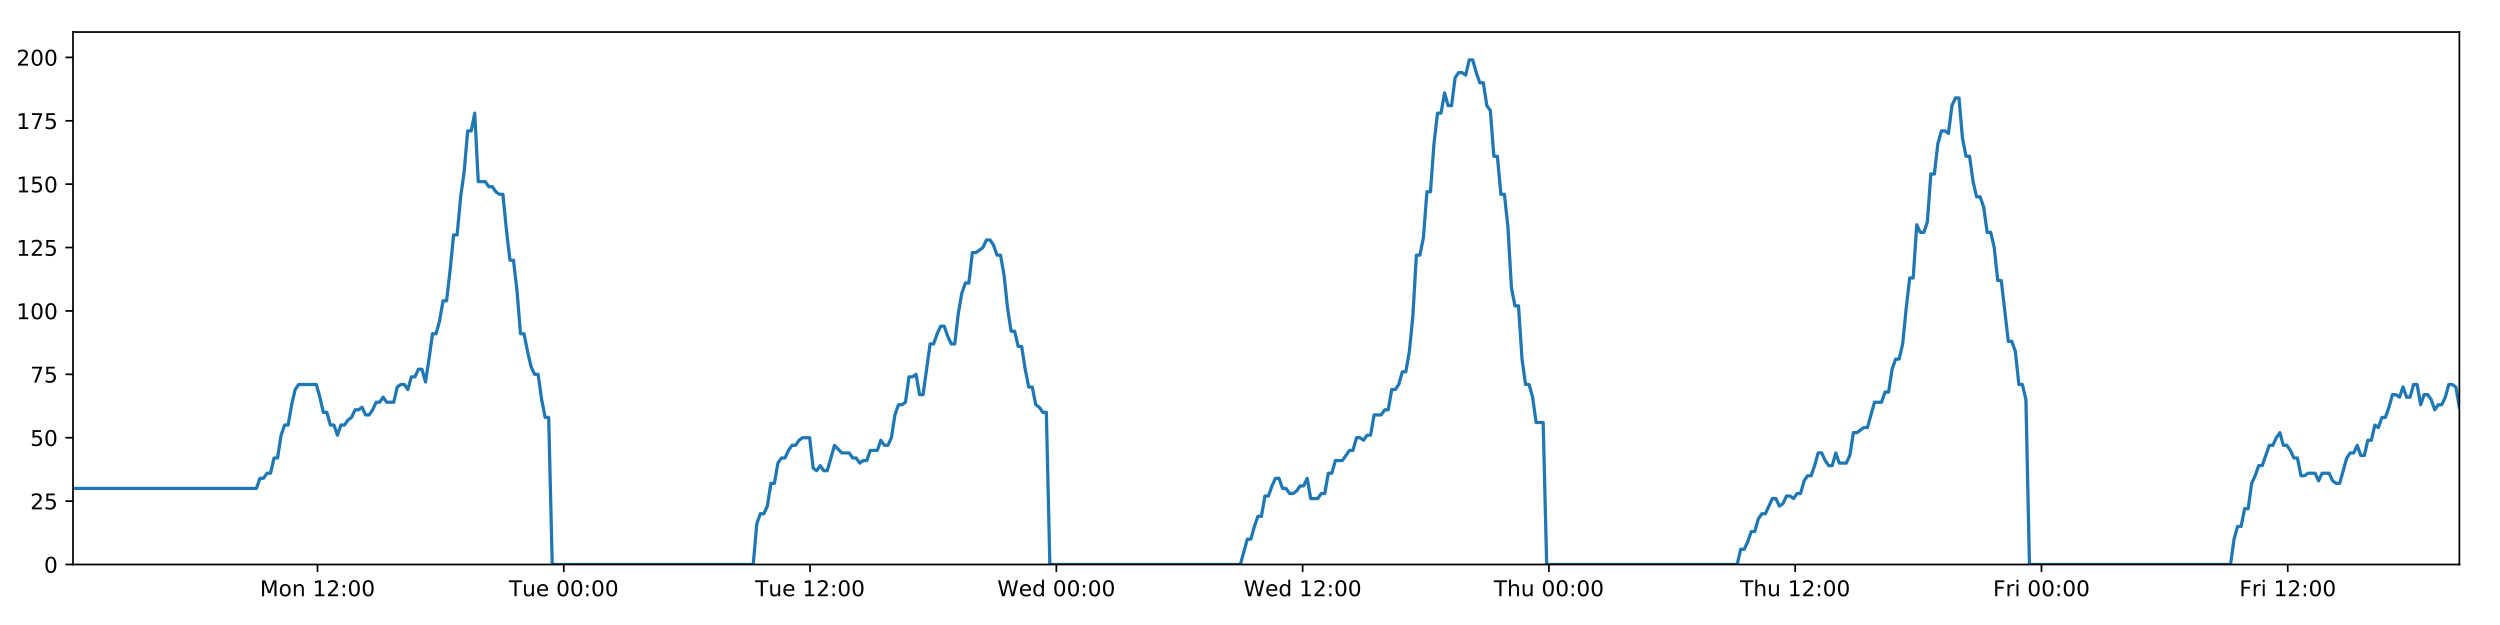
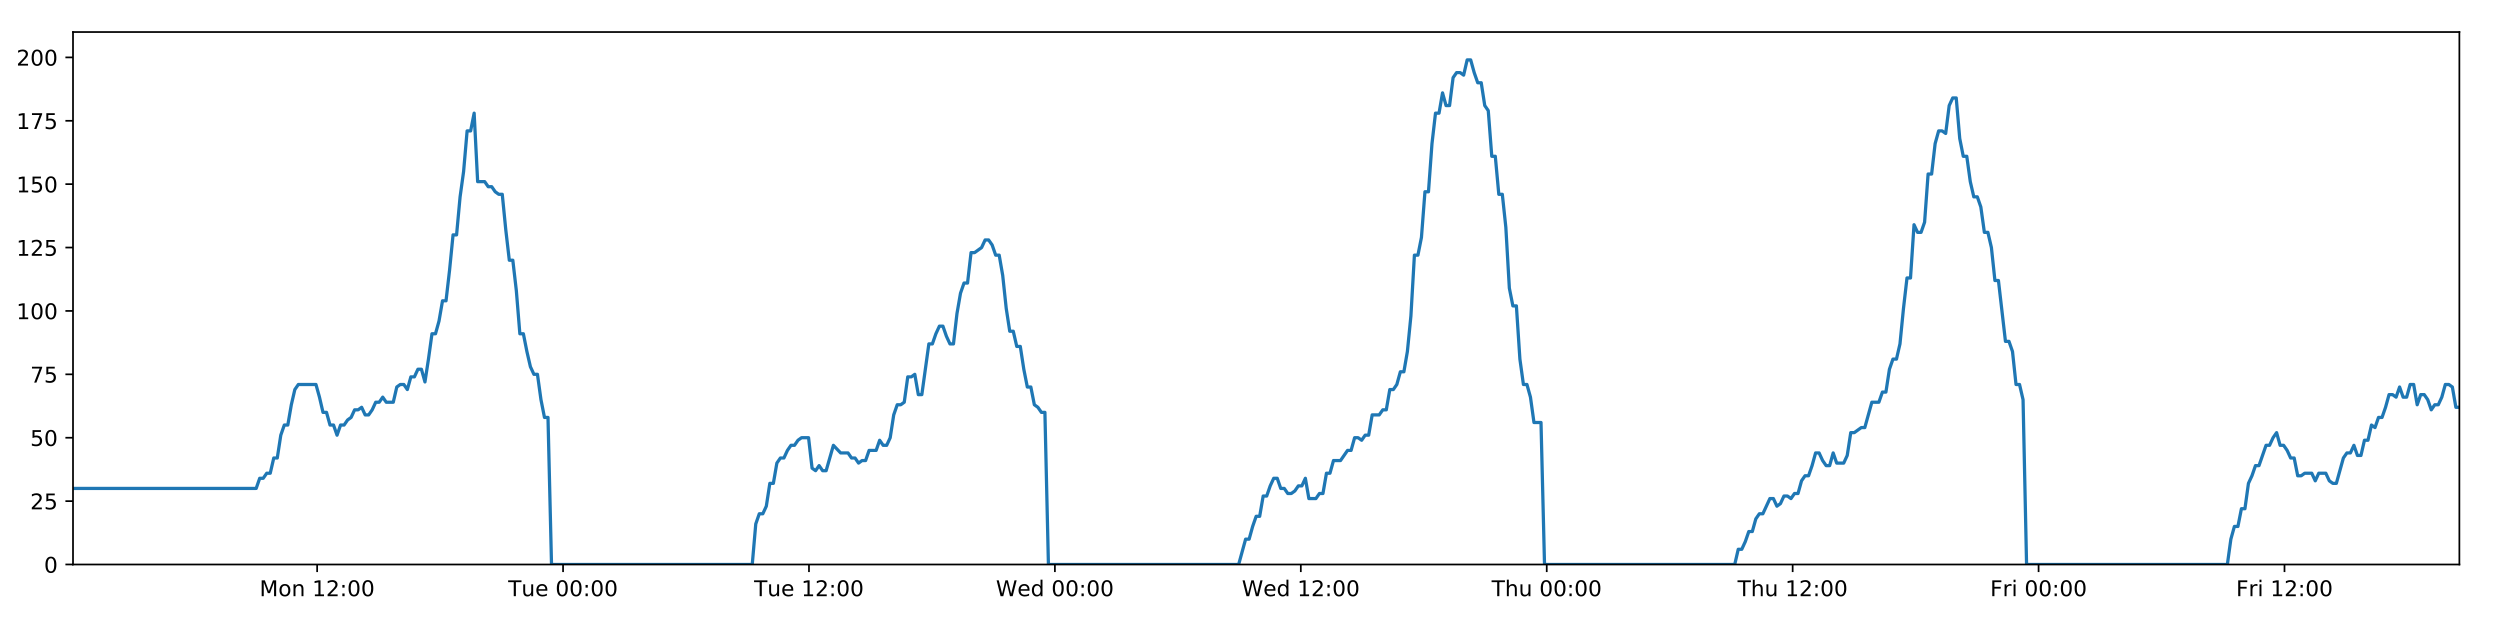
<svg xmlns="http://www.w3.org/2000/svg" xmlns:xlink="http://www.w3.org/1999/xlink" height="288pt" version="1.1" viewBox="0 0 1152 288" width="1152pt">
  <defs>
    <style type="text/css">
*{stroke-linecap:butt;stroke-linejoin:round;}
  </style>
  </defs>
  <g id="figure_1">
    <g id="patch_1">
      <path d="M 0 288  L 1152 288  L 1152 0  L 0 0  z " style="fill:#ffffff;" />
    </g>
    <g id="axes_1">
      <g id="patch_2">
        <path d="M 33.64 260.12  L 1133.28 260.12  L 1133.28 14.76  L 33.64 14.76  z " style="fill:#ffffff;" />
      </g>
      <g id="matplotlib.axis_1">
        <g id="xtick_1">
          <g id="line2d_1">
            <defs>
-               <path d="M 0 0  L 0 3.5  " id="m4361848fc9" style="stroke:#000000;stroke-width:0.8;" />
-             </defs>
-             <g>
-               <use style="stroke:#000000;stroke-width:0.8;" x="146.304" xlink:href="#m4361848fc9" y="260.12" />
+               <path d="M 0 0  L 0 3.5  " id="mfbd38b32a4" style="stroke:#000000;stroke-width:0.8;" />
+             </defs>
+             <g>
+               <use style="stroke:#000000;stroke-width:0.8;" x="146.138" xlink:href="#mfbd38b32a4" y="260.12" />
            </g>
          </g>
          <g id="text_1">
            <defs>
              <path d="M 9.812 72.906  L 24.516 72.906  L 43.109 23.297  L 61.812 72.906  L 76.516 72.906  L 76.516 0  L 66.891 0  L 66.891 64.016  L 48.094 14.016  L 38.188 14.016  L 19.391 64.016  L 19.391 0  L 9.812 0  z " id="DejaVuSans-77" />
              <path d="M 30.609 48.391  Q 23.391 48.391 19.188 42.75  Q 14.984 37.109 14.984 27.297  Q 14.984 17.484 19.156 11.844  Q 23.344 6.203 30.609 6.203  Q 37.797 6.203 41.984 11.859  Q 46.188 17.531 46.188 27.297  Q 46.188 37.016 41.984 42.703  Q 37.797 48.391 30.609 48.391  z M 30.609 56  Q 42.328 56 49.016 48.375  Q 55.719 40.766 55.719 27.297  Q 55.719 13.875 49.016 6.219  Q 42.328 -1.422 30.609 -1.422  Q 18.844 -1.422 12.172 6.219  Q 5.516 13.875 5.516 27.297  Q 5.516 40.766 12.172 48.375  Q 18.844 56 30.609 56  z " id="DejaVuSans-111" />
              <path d="M 54.891 33.016  L 54.891 0  L 45.906 0  L 45.906 32.719  Q 45.906 40.484 42.875 44.328  Q 39.844 48.188 33.797 48.188  Q 26.516 48.188 22.312 43.547  Q 18.109 38.922 18.109 30.906  L 18.109 0  L 9.078 0  L 9.078 54.688  L 18.109 54.688  L 18.109 46.188  Q 21.344 51.125 25.703 53.562  Q 30.078 56 35.797 56  Q 45.219 56 50.047 50.172  Q 54.891 44.344 54.891 33.016  z " id="DejaVuSans-110" />
              <path id="DejaVuSans-32" />
              <path d="M 12.406 8.297  L 28.516 8.297  L 28.516 63.922  L 10.984 60.406  L 10.984 69.391  L 28.422 72.906  L 38.281 72.906  L 38.281 8.297  L 54.391 8.297  L 54.391 0  L 12.406 0  z " id="DejaVuSans-49" />
              <path d="M 19.188 8.297  L 53.609 8.297  L 53.609 0  L 7.328 0  L 7.328 8.297  Q 12.938 14.109 22.625 23.891  Q 32.328 33.688 34.812 36.531  Q 39.547 41.844 41.422 45.531  Q 43.312 49.219 43.312 52.781  Q 43.312 58.594 39.234 62.25  Q 35.156 65.922 28.609 65.922  Q 23.969 65.922 18.812 64.312  Q 13.672 62.703 7.812 59.422  L 7.812 69.391  Q 13.766 71.781 18.938 73  Q 24.125 74.219 28.422 74.219  Q 39.75 74.219 46.484 68.547  Q 53.219 62.891 53.219 53.422  Q 53.219 48.922 51.531 44.891  Q 49.859 40.875 45.406 35.406  Q 44.188 33.984 37.641 27.219  Q 31.109 20.453 19.188 8.297  z " id="DejaVuSans-50" />
              <path d="M 11.719 12.406  L 22.016 12.406  L 22.016 0  L 11.719 0  z M 11.719 51.703  L 22.016 51.703  L 22.016 39.312  L 11.719 39.312  z " id="DejaVuSans-58" />
              <path d="M 31.781 66.406  Q 24.172 66.406 20.328 58.906  Q 16.5 51.422 16.5 36.375  Q 16.5 21.391 20.328 13.891  Q 24.172 6.391 31.781 6.391  Q 39.453 6.391 43.281 13.891  Q 47.125 21.391 47.125 36.375  Q 47.125 51.422 43.281 58.906  Q 39.453 66.406 31.781 66.406  z M 31.781 74.219  Q 44.047 74.219 50.516 64.516  Q 56.984 54.828 56.984 36.375  Q 56.984 17.969 50.516 8.266  Q 44.047 -1.422 31.781 -1.422  Q 19.531 -1.422 13.062 8.266  Q 6.594 17.969 6.594 36.375  Q 6.594 54.828 13.062 64.516  Q 19.531 74.219 31.781 74.219  z " id="DejaVuSans-48" />
            </defs>
-             <g transform="translate(119.763 274.7184)scale(0.1 -0.1)">
+             <g transform="translate(119.5973 274.7184)scale(0.1 -0.1)">
              <use xlink:href="#DejaVuSans-77" />
              <use x="86.279" xlink:href="#DejaVuSans-111" />
              <use x="147.461" xlink:href="#DejaVuSans-110" />
              <use x="210.84" xlink:href="#DejaVuSans-32" />
              <use x="242.627" xlink:href="#DejaVuSans-49" />
              <use x="306.25" xlink:href="#DejaVuSans-50" />
              <use x="369.873" xlink:href="#DejaVuSans-58" />
              <use x="403.564" xlink:href="#DejaVuSans-48" />
              <use x="467.188" xlink:href="#DejaVuSans-48" />
            </g>
          </g>
        </g>
        <g id="xtick_2">
          <g id="line2d_2">
            <g>
-               <use style="stroke:#000000;stroke-width:0.8;" x="259.79" xlink:href="#m4361848fc9" y="260.12" />
+               <use style="stroke:#000000;stroke-width:0.8;" x="259.458" xlink:href="#mfbd38b32a4" y="260.12" />
            </g>
          </g>
          <g id="text_2">
            <defs>
              <path d="M -0.297 72.906  L 61.375 72.906  L 61.375 64.594  L 35.5 64.594  L 35.5 0  L 25.594 0  L 25.594 64.594  L -0.297 64.594  z " id="DejaVuSans-84" />
              <path d="M 8.5 21.578  L 8.5 54.688  L 17.484 54.688  L 17.484 21.922  Q 17.484 14.156 20.5 10.266  Q 23.531 6.391 29.594 6.391  Q 36.859 6.391 41.078 11.031  Q 45.312 15.672 45.312 23.688  L 45.312 54.688  L 54.297 54.688  L 54.297 0  L 45.312 0  L 45.312 8.406  Q 42.047 3.422 37.719 1  Q 33.406 -1.422 27.688 -1.422  Q 18.266 -1.422 13.375 4.438  Q 8.5 10.297 8.5 21.578  z M 31.109 56  z " id="DejaVuSans-117" />
              <path d="M 56.203 29.594  L 56.203 25.203  L 14.891 25.203  Q 15.484 15.922 20.484 11.062  Q 25.484 6.203 34.422 6.203  Q 39.594 6.203 44.453 7.469  Q 49.312 8.734 54.109 11.281  L 54.109 2.781  Q 49.266 0.734 44.188 -0.344  Q 39.109 -1.422 33.891 -1.422  Q 20.797 -1.422 13.156 6.188  Q 5.516 13.812 5.516 26.812  Q 5.516 40.234 12.766 48.109  Q 20.016 56 32.328 56  Q 43.359 56 49.781 48.891  Q 56.203 41.797 56.203 29.594  z M 47.219 32.234  Q 47.125 39.594 43.094 43.984  Q 39.062 48.391 32.422 48.391  Q 24.906 48.391 20.391 44.141  Q 15.875 39.891 15.188 32.172  z " id="DejaVuSans-101" />
            </defs>
-             <g transform="translate(234.5044 274.7184)scale(0.1 -0.1)">
+             <g transform="translate(234.1717 274.7184)scale(0.1 -0.1)">
              <use xlink:href="#DejaVuSans-84" />
              <use x="60.85" xlink:href="#DejaVuSans-117" />
              <use x="124.229" xlink:href="#DejaVuSans-101" />
              <use x="185.752" xlink:href="#DejaVuSans-32" />
              <use x="217.539" xlink:href="#DejaVuSans-48" />
              <use x="281.162" xlink:href="#DejaVuSans-48" />
              <use x="344.785" xlink:href="#DejaVuSans-58" />
              <use x="378.477" xlink:href="#DejaVuSans-48" />
              <use x="442.1" xlink:href="#DejaVuSans-48" />
            </g>
          </g>
        </g>
        <g id="xtick_3">
          <g id="line2d_3">
            <g>
-               <use style="stroke:#000000;stroke-width:0.8;" x="373.277" xlink:href="#m4361848fc9" y="260.12" />
+               <use style="stroke:#000000;stroke-width:0.8;" x="372.777" xlink:href="#mfbd38b32a4" y="260.12" />
            </g>
          </g>
          <g id="text_3">
-             <g transform="translate(347.9912 274.7184)scale(0.1 -0.1)">
+             <g transform="translate(347.4914 274.7184)scale(0.1 -0.1)">
              <use xlink:href="#DejaVuSans-84" />
              <use x="60.85" xlink:href="#DejaVuSans-117" />
              <use x="124.229" xlink:href="#DejaVuSans-101" />
              <use x="185.752" xlink:href="#DejaVuSans-32" />
              <use x="217.539" xlink:href="#DejaVuSans-49" />
              <use x="281.162" xlink:href="#DejaVuSans-50" />
              <use x="344.785" xlink:href="#DejaVuSans-58" />
              <use x="378.477" xlink:href="#DejaVuSans-48" />
              <use x="442.1" xlink:href="#DejaVuSans-48" />
            </g>
          </g>
        </g>
        <g id="xtick_4">
          <g id="line2d_4">
            <g>
-               <use style="stroke:#000000;stroke-width:0.8;" x="486.764" xlink:href="#m4361848fc9" y="260.12" />
+               <use style="stroke:#000000;stroke-width:0.8;" x="486.097" xlink:href="#mfbd38b32a4" y="260.12" />
            </g>
          </g>
          <g id="text_4">
            <defs>
              <path d="M 3.328 72.906  L 13.281 72.906  L 28.609 11.281  L 43.891 72.906  L 54.984 72.906  L 70.312 11.281  L 85.594 72.906  L 95.609 72.906  L 77.297 0  L 64.891 0  L 49.516 63.281  L 33.984 0  L 21.578 0  z " id="DejaVuSans-87" />
              <path d="M 45.406 46.391  L 45.406 75.984  L 54.391 75.984  L 54.391 0  L 45.406 0  L 45.406 8.203  Q 42.578 3.328 38.25 0.953  Q 33.938 -1.422 27.875 -1.422  Q 17.969 -1.422 11.734 6.484  Q 5.516 14.406 5.516 27.297  Q 5.516 40.188 11.734 48.094  Q 17.969 56 27.875 56  Q 33.938 56 38.25 53.625  Q 42.578 51.266 45.406 46.391  z M 14.797 27.297  Q 14.797 17.391 18.875 11.75  Q 22.953 6.109 30.078 6.109  Q 37.203 6.109 41.297 11.75  Q 45.406 17.391 45.406 27.297  Q 45.406 37.203 41.297 42.844  Q 37.203 48.484 30.078 48.484  Q 22.953 48.484 18.875 42.844  Q 14.797 37.203 14.797 27.297  z " id="DejaVuSans-100" />
            </defs>
-             <g transform="translate(459.5748 274.7184)scale(0.1 -0.1)">
+             <g transform="translate(458.9081 274.7184)scale(0.1 -0.1)">
              <use xlink:href="#DejaVuSans-87" />
              <use x="98.799" xlink:href="#DejaVuSans-101" />
              <use x="160.322" xlink:href="#DejaVuSans-100" />
              <use x="223.799" xlink:href="#DejaVuSans-32" />
              <use x="255.586" xlink:href="#DejaVuSans-48" />
              <use x="319.209" xlink:href="#DejaVuSans-48" />
              <use x="382.832" xlink:href="#DejaVuSans-58" />
              <use x="416.523" xlink:href="#DejaVuSans-48" />
              <use x="480.146" xlink:href="#DejaVuSans-48" />
            </g>
          </g>
        </g>
        <g id="xtick_5">
          <g id="line2d_5">
            <g>
-               <use style="stroke:#000000;stroke-width:0.8;" x="600.251" xlink:href="#m4361848fc9" y="260.12" />
+               <use style="stroke:#000000;stroke-width:0.8;" x="599.417" xlink:href="#mfbd38b32a4" y="260.12" />
            </g>
          </g>
          <g id="text_5">
-             <g transform="translate(573.0615 274.7184)scale(0.1 -0.1)">
+             <g transform="translate(572.2278 274.7184)scale(0.1 -0.1)">
              <use xlink:href="#DejaVuSans-87" />
              <use x="98.799" xlink:href="#DejaVuSans-101" />
              <use x="160.322" xlink:href="#DejaVuSans-100" />
              <use x="223.799" xlink:href="#DejaVuSans-32" />
              <use x="255.586" xlink:href="#DejaVuSans-49" />
              <use x="319.209" xlink:href="#DejaVuSans-50" />
              <use x="382.832" xlink:href="#DejaVuSans-58" />
              <use x="416.523" xlink:href="#DejaVuSans-48" />
              <use x="480.146" xlink:href="#DejaVuSans-48" />
            </g>
          </g>
        </g>
        <g id="xtick_6">
          <g id="line2d_6">
            <g>
-               <use style="stroke:#000000;stroke-width:0.8;" x="713.737" xlink:href="#m4361848fc9" y="260.12" />
+               <use style="stroke:#000000;stroke-width:0.8;" x="712.737" xlink:href="#mfbd38b32a4" y="260.12" />
            </g>
          </g>
          <g id="text_6">
            <defs>
              <path d="M 54.891 33.016  L 54.891 0  L 45.906 0  L 45.906 32.719  Q 45.906 40.484 42.875 44.328  Q 39.844 48.188 33.797 48.188  Q 26.516 48.188 22.312 43.547  Q 18.109 38.922 18.109 30.906  L 18.109 0  L 9.078 0  L 9.078 75.984  L 18.109 75.984  L 18.109 46.188  Q 21.344 51.125 25.703 53.562  Q 30.078 56 35.797 56  Q 45.219 56 50.047 50.172  Q 54.891 44.344 54.891 33.016  z " id="DejaVuSans-104" />
            </defs>
-             <g transform="translate(688.3475 274.7184)scale(0.1 -0.1)">
+             <g transform="translate(687.3468 274.7184)scale(0.1 -0.1)">
              <use xlink:href="#DejaVuSans-84" />
              <use x="61.084" xlink:href="#DejaVuSans-104" />
              <use x="124.463" xlink:href="#DejaVuSans-117" />
              <use x="187.842" xlink:href="#DejaVuSans-32" />
              <use x="219.629" xlink:href="#DejaVuSans-48" />
              <use x="283.252" xlink:href="#DejaVuSans-48" />
              <use x="346.875" xlink:href="#DejaVuSans-58" />
              <use x="380.566" xlink:href="#DejaVuSans-48" />
              <use x="444.189" xlink:href="#DejaVuSans-48" />
            </g>
          </g>
        </g>
        <g id="xtick_7">
          <g id="line2d_7">
            <g>
-               <use style="stroke:#000000;stroke-width:0.8;" x="827.224" xlink:href="#m4361848fc9" y="260.12" />
+               <use style="stroke:#000000;stroke-width:0.8;" x="826.056" xlink:href="#mfbd38b32a4" y="260.12" />
            </g>
          </g>
          <g id="text_7">
-             <g transform="translate(801.8342 274.7184)scale(0.1 -0.1)">
+             <g transform="translate(800.6665 274.7184)scale(0.1 -0.1)">
              <use xlink:href="#DejaVuSans-84" />
              <use x="61.084" xlink:href="#DejaVuSans-104" />
              <use x="124.463" xlink:href="#DejaVuSans-117" />
              <use x="187.842" xlink:href="#DejaVuSans-32" />
              <use x="219.629" xlink:href="#DejaVuSans-49" />
              <use x="283.252" xlink:href="#DejaVuSans-50" />
              <use x="346.875" xlink:href="#DejaVuSans-58" />
              <use x="380.566" xlink:href="#DejaVuSans-48" />
              <use x="444.189" xlink:href="#DejaVuSans-48" />
            </g>
          </g>
        </g>
        <g id="xtick_8">
          <g id="line2d_8">
            <g>
-               <use style="stroke:#000000;stroke-width:0.8;" x="940.711" xlink:href="#m4361848fc9" y="260.12" />
+               <use style="stroke:#000000;stroke-width:0.8;" x="939.376" xlink:href="#mfbd38b32a4" y="260.12" />
            </g>
          </g>
          <g id="text_8">
            <defs>
              <path d="M 9.812 72.906  L 51.703 72.906  L 51.703 64.594  L 19.672 64.594  L 19.672 43.109  L 48.578 43.109  L 48.578 34.812  L 19.672 34.812  L 19.672 0  L 9.812 0  z " id="DejaVuSans-70" />
              <path d="M 41.109 46.297  Q 39.594 47.172 37.812 47.578  Q 36.031 48 33.891 48  Q 26.266 48 22.188 43.047  Q 18.109 38.094 18.109 28.812  L 18.109 0  L 9.078 0  L 9.078 54.688  L 18.109 54.688  L 18.109 46.188  Q 20.953 51.172 25.484 53.578  Q 30.031 56 36.531 56  Q 37.453 56 38.578 55.875  Q 39.703 55.766 41.062 55.516  z " id="DejaVuSans-114" />
              <path d="M 9.422 54.688  L 18.406 54.688  L 18.406 0  L 9.422 0  z M 9.422 75.984  L 18.406 75.984  L 18.406 64.594  L 9.422 64.594  z " id="DejaVuSans-105" />
            </defs>
-             <g transform="translate(918.3975 274.7184)scale(0.1 -0.1)">
+             <g transform="translate(917.0628 274.7184)scale(0.1 -0.1)">
              <use xlink:href="#DejaVuSans-70" />
              <use x="57.41" xlink:href="#DejaVuSans-114" />
              <use x="98.523" xlink:href="#DejaVuSans-105" />
              <use x="126.307" xlink:href="#DejaVuSans-32" />
              <use x="158.094" xlink:href="#DejaVuSans-48" />
              <use x="221.717" xlink:href="#DejaVuSans-48" />
              <use x="285.34" xlink:href="#DejaVuSans-58" />
              <use x="319.031" xlink:href="#DejaVuSans-48" />
              <use x="382.654" xlink:href="#DejaVuSans-48" />
            </g>
          </g>
        </g>
        <g id="xtick_9">
          <g id="line2d_9">
            <g>
-               <use style="stroke:#000000;stroke-width:0.8;" x="1054.197" xlink:href="#m4361848fc9" y="260.12" />
+               <use style="stroke:#000000;stroke-width:0.8;" x="1052.696" xlink:href="#mfbd38b32a4" y="260.12" />
            </g>
          </g>
          <g id="text_9">
-             <g transform="translate(1031.884 274.7184)scale(0.1 -0.1)">
+             <g transform="translate(1030.383 274.7184)scale(0.1 -0.1)">
              <use xlink:href="#DejaVuSans-70" />
              <use x="57.41" xlink:href="#DejaVuSans-114" />
              <use x="98.523" xlink:href="#DejaVuSans-105" />
              <use x="126.307" xlink:href="#DejaVuSans-32" />
              <use x="158.094" xlink:href="#DejaVuSans-49" />
              <use x="221.717" xlink:href="#DejaVuSans-50" />
              <use x="285.34" xlink:href="#DejaVuSans-58" />
              <use x="319.031" xlink:href="#DejaVuSans-48" />
              <use x="382.654" xlink:href="#DejaVuSans-48" />
            </g>
          </g>
        </g>
      </g>
      <g id="matplotlib.axis_2">
        <g id="ytick_1">
          <g id="line2d_10">
            <defs>
-               <path d="M 0 0  L -3.5 0  " id="mcb603bf20d" style="stroke:#000000;stroke-width:0.8;" />
-             </defs>
-             <g>
-               <use style="stroke:#000000;stroke-width:0.8;" x="33.64" xlink:href="#mcb603bf20d" y="260.12" />
+               <path d="M 0 0  L -3.5 0  " id="mae112b5526" style="stroke:#000000;stroke-width:0.8;" />
+             </defs>
+             <g>
+               <use style="stroke:#000000;stroke-width:0.8;" x="33.64" xlink:href="#mae112b5526" y="260.12" />
            </g>
          </g>
          <g id="text_10">
            <g transform="translate(20.2775 263.9192)scale(0.1 -0.1)">
              <use xlink:href="#DejaVuSans-48" />
            </g>
          </g>
        </g>
        <g id="ytick_2">
          <g id="line2d_11">
            <g>
-               <use style="stroke:#000000;stroke-width:0.8;" x="33.64" xlink:href="#mcb603bf20d" y="230.91" />
+               <use style="stroke:#000000;stroke-width:0.8;" x="33.64" xlink:href="#mae112b5526" y="230.91" />
            </g>
          </g>
          <g id="text_11">
            <defs>
              <path d="M 10.797 72.906  L 49.516 72.906  L 49.516 64.594  L 19.828 64.594  L 19.828 46.734  Q 21.969 47.469 24.109 47.828  Q 26.266 48.188 28.422 48.188  Q 40.625 48.188 47.75 41.5  Q 54.891 34.812 54.891 23.391  Q 54.891 11.625 47.562 5.094  Q 40.234 -1.422 26.906 -1.422  Q 22.312 -1.422 17.547 -0.641  Q 12.797 0.141 7.719 1.703  L 7.719 11.625  Q 12.109 9.234 16.797 8.062  Q 21.484 6.891 26.703 6.891  Q 35.156 6.891 40.078 11.328  Q 45.016 15.766 45.016 23.391  Q 45.016 31 40.078 35.438  Q 35.156 39.891 26.703 39.891  Q 22.75 39.891 18.812 39.016  Q 14.891 38.141 10.797 36.281  z " id="DejaVuSans-53" />
            </defs>
            <g transform="translate(13.915 234.7097)scale(0.1 -0.1)">
              <use xlink:href="#DejaVuSans-50" />
              <use x="63.623" xlink:href="#DejaVuSans-53" />
            </g>
          </g>
        </g>
        <g id="ytick_3">
          <g id="line2d_12">
            <g>
-               <use style="stroke:#000000;stroke-width:0.8;" x="33.64" xlink:href="#mcb603bf20d" y="201.701" />
+               <use style="stroke:#000000;stroke-width:0.8;" x="33.64" xlink:href="#mae112b5526" y="201.701" />
            </g>
          </g>
          <g id="text_12">
            <g transform="translate(13.915 205.5002)scale(0.1 -0.1)">
              <use xlink:href="#DejaVuSans-53" />
              <use x="63.623" xlink:href="#DejaVuSans-48" />
            </g>
          </g>
        </g>
        <g id="ytick_4">
          <g id="line2d_13">
            <g>
-               <use style="stroke:#000000;stroke-width:0.8;" x="33.64" xlink:href="#mcb603bf20d" y="172.491" />
+               <use style="stroke:#000000;stroke-width:0.8;" x="33.64" xlink:href="#mae112b5526" y="172.491" />
            </g>
          </g>
          <g id="text_13">
            <defs>
              <path d="M 8.203 72.906  L 55.078 72.906  L 55.078 68.703  L 28.609 0  L 18.312 0  L 43.219 64.594  L 8.203 64.594  z " id="DejaVuSans-55" />
            </defs>
            <g transform="translate(13.915 176.2906)scale(0.1 -0.1)">
              <use xlink:href="#DejaVuSans-55" />
              <use x="63.623" xlink:href="#DejaVuSans-53" />
            </g>
          </g>
        </g>
        <g id="ytick_5">
          <g id="line2d_14">
            <g>
-               <use style="stroke:#000000;stroke-width:0.8;" x="33.64" xlink:href="#mcb603bf20d" y="143.282" />
+               <use style="stroke:#000000;stroke-width:0.8;" x="33.64" xlink:href="#mae112b5526" y="143.282" />
            </g>
          </g>
          <g id="text_14">
            <g transform="translate(7.5525 147.0811)scale(0.1 -0.1)">
              <use xlink:href="#DejaVuSans-49" />
              <use x="63.623" xlink:href="#DejaVuSans-48" />
              <use x="127.246" xlink:href="#DejaVuSans-48" />
            </g>
          </g>
        </g>
        <g id="ytick_6">
          <g id="line2d_15">
            <g>
-               <use style="stroke:#000000;stroke-width:0.8;" x="33.64" xlink:href="#mcb603bf20d" y="114.072" />
+               <use style="stroke:#000000;stroke-width:0.8;" x="33.64" xlink:href="#mae112b5526" y="114.072" />
            </g>
          </g>
          <g id="text_15">
            <g transform="translate(7.5525 117.8716)scale(0.1 -0.1)">
              <use xlink:href="#DejaVuSans-49" />
              <use x="63.623" xlink:href="#DejaVuSans-50" />
              <use x="127.246" xlink:href="#DejaVuSans-53" />
            </g>
          </g>
        </g>
        <g id="ytick_7">
          <g id="line2d_16">
            <g>
-               <use style="stroke:#000000;stroke-width:0.8;" x="33.64" xlink:href="#mcb603bf20d" y="84.863" />
+               <use style="stroke:#000000;stroke-width:0.8;" x="33.64" xlink:href="#mae112b5526" y="84.863" />
            </g>
          </g>
          <g id="text_16">
            <g transform="translate(7.5525 88.66208)scale(0.1 -0.1)">
              <use xlink:href="#DejaVuSans-49" />
              <use x="63.623" xlink:href="#DejaVuSans-53" />
              <use x="127.246" xlink:href="#DejaVuSans-48" />
            </g>
          </g>
        </g>
        <g id="ytick_8">
          <g id="line2d_17">
            <g>
-               <use style="stroke:#000000;stroke-width:0.8;" x="33.64" xlink:href="#mcb603bf20d" y="55.653" />
+               <use style="stroke:#000000;stroke-width:0.8;" x="33.64" xlink:href="#mae112b5526" y="55.653" />
            </g>
          </g>
          <g id="text_17">
            <g transform="translate(7.5525 59.45255)scale(0.1 -0.1)">
              <use xlink:href="#DejaVuSans-49" />
              <use x="63.623" xlink:href="#DejaVuSans-55" />
              <use x="127.246" xlink:href="#DejaVuSans-53" />
            </g>
          </g>
        </g>
        <g id="ytick_9">
          <g id="line2d_18">
            <g>
-               <use style="stroke:#000000;stroke-width:0.8;" x="33.64" xlink:href="#mcb603bf20d" y="26.444" />
+               <use style="stroke:#000000;stroke-width:0.8;" x="33.64" xlink:href="#mae112b5526" y="26.444" />
            </g>
          </g>
          <g id="text_18">
            <g transform="translate(7.5525 30.24303)scale(0.1 -0.1)">
              <use xlink:href="#DejaVuSans-50" />
              <use x="63.623" xlink:href="#DejaVuSans-48" />
              <use x="127.246" xlink:href="#DejaVuSans-48" />
            </g>
          </g>
        </g>
      </g>
      <g id="line2d_19">
-         <path clip-path="url(#p00d471f229)" d="M 33.64 225.069  L 118.168 225.069  L 119.794 220.395  L 121.418 220.395  L 123.042 218.058  L 124.662 218.058  L 126.283 211.048  L 127.906 211.048  L 129.527 200.533  L 131.148 195.859  L 132.77 195.859  L 134.391 186.512  L 136.012 179.502  L 137.636 177.165  L 145.758 177.165  L 147.38 183.007  L 149.005 190.017  L 150.625 190.017  L 152.245 195.859  L 153.869 195.859  L 155.49 200.533  L 157.113 195.859  L 158.736 195.859  L 160.357 193.522  L 161.978 192.354  L 163.598 188.849  L 165.219 188.849  L 166.841 187.68  L 168.464 191.186  L 170.085 191.186  L 171.709 188.849  L 173.33 185.344  L 174.951 185.344  L 176.574 183.007  L 178.195 185.344  L 181.436 185.344  L 183.06 178.333  L 184.682 177.165  L 186.306 177.165  L 187.93 179.502  L 189.554 173.66  L 191.181 173.66  L 192.805 170.155  L 194.433 170.155  L 196.057 175.997  L 197.678 165.481  L 199.299 153.797  L 200.919 153.797  L 202.54 147.955  L 204.161 138.608  L 205.782 138.608  L 207.403 124.588  L 209.026 108.23  L 210.647 108.23  L 212.271 90.705  L 213.893 79.021  L 215.513 60.327  L 217.135 60.327  L 218.756 52.148  L 220.376 83.694  L 223.62 83.694  L 225.244 86.031  L 226.865 86.031  L 228.489 88.368  L 230.111 89.536  L 231.732 89.536  L 233.356 105.894  L 234.983 119.914  L 236.605 119.914  L 238.228 133.935  L 239.852 153.797  L 241.477 153.797  L 243.099 161.976  L 244.723 168.986  L 246.344 172.491  L 247.968 172.491  L 249.593 184.175  L 251.214 192.354  L 252.835 192.354  L 254.461 260.12  L 347.097 260.12  L 348.721 241.426  L 350.345 236.752  L 351.969 236.752  L 353.591 233.247  L 355.212 222.732  L 356.835 222.732  L 358.458 213.385  L 360.082 211.048  L 361.707 211.048  L 363.335 207.543  L 364.961 205.206  L 366.586 205.206  L 368.206 202.869  L 369.834 201.701  L 373.083 201.701  L 374.703 215.722  L 376.326 216.89  L 377.95 214.553  L 379.571 216.89  L 381.193 216.89  L 384.543 205.206  L 387.891 208.711  L 391.295 208.711  L 392.915 211.048  L 394.537 211.048  L 396.158 213.385  L 397.779 212.216  L 399.403 212.216  L 401.026 207.543  L 404.27 207.543  L 405.89 202.869  L 407.515 205.206  L 409.136 205.206  L 410.758 201.701  L 412.379 191.186  L 414.001 186.512  L 415.621 186.512  L 417.242 185.344  L 418.863 173.66  L 420.488 173.66  L 422.11 172.491  L 423.734 181.838  L 425.355 181.838  L 428.599 158.471  L 430.22 158.471  L 431.844 153.797  L 433.466 150.292  L 435.088 150.292  L 436.711 154.966  L 438.333 158.471  L 439.955 158.471  L 441.579 144.45  L 443.204 135.103  L 444.826 130.43  L 446.447 130.43  L 448.069 116.409  L 449.691 116.409  L 452.939 114.072  L 454.563 110.567  L 456.188 110.567  L 457.81 112.904  L 459.434 117.578  L 461.055 117.578  L 462.679 126.925  L 464.301 142.114  L 465.924 152.629  L 467.547 152.629  L 469.168 159.639  L 470.795 159.639  L 472.416 170.155  L 474.039 178.333  L 475.663 178.333  L 477.284 186.512  L 478.909 187.68  L 480.532 190.017  L 482.153 190.017  L 483.773 260.12  L 571.563 260.12  L 574.778 248.436  L 576.398 248.436  L 578.019 242.594  L 579.64 237.921  L 581.261 237.921  L 582.882 228.574  L 584.504 228.574  L 586.125 223.9  L 587.745 220.395  L 589.367 220.395  L 590.988 225.069  L 592.61 225.069  L 594.233 227.405  L 595.857 227.405  L 597.482 226.237  L 599.106 223.9  L 600.727 223.9  L 602.349 220.395  L 603.969 229.742  L 607.213 229.742  L 608.838 227.405  L 610.46 227.405  L 612.082 218.058  L 613.705 218.058  L 615.327 212.216  L 618.572 212.216  L 621.817 207.543  L 623.448 207.543  L 625.073 201.701  L 626.699 201.701  L 628.32 202.869  L 629.941 200.533  L 631.561 200.533  L 633.182 191.186  L 636.424 191.186  L 638.072 188.849  L 639.693 188.849  L 641.314 179.502  L 642.94 179.502  L 644.563 177.165  L 646.184 171.323  L 647.809 171.323  L 649.429 161.976  L 651.052 145.619  L 652.673 117.578  L 654.294 117.578  L 655.917 109.399  L 657.537 88.368  L 659.159 88.368  L 660.784 66.169  L 662.406 52.148  L 664.028 52.148  L 665.648 42.801  L 667.27 48.643  L 668.894 48.643  L 670.518 35.791  L 672.139 33.454  L 673.762 33.454  L 675.389 34.622  L 677.013 27.612  L 678.641 27.612  L 680.262 33.454  L 681.886 38.128  L 683.506 38.128  L 685.131 48.643  L 686.751 50.98  L 688.373 72.011  L 689.993 72.011  L 691.617 89.536  L 693.238 89.536  L 694.86 104.725  L 696.482 132.766  L 698.105 140.945  L 699.73 140.945  L 701.354 165.481  L 702.974 177.165  L 704.595 177.165  L 706.22 183.007  L 707.843 194.691  L 711.089 194.691  L 712.711 260.12  L 800.492 260.12  L 802.114 253.11  L 803.737 253.11  L 805.359 249.605  L 806.983 244.931  L 808.603 244.931  L 810.225 239.089  L 811.848 236.752  L 813.469 236.752  L 816.711 229.742  L 818.335 229.742  L 819.958 233.247  L 821.583 232.079  L 823.205 228.574  L 824.829 228.574  L 826.45 229.742  L 828.071 227.405  L 829.696 227.405  L 831.318 221.563  L 832.938 219.227  L 834.567 219.227  L 836.187 214.553  L 837.808 208.711  L 839.429 208.711  L 841.05 212.216  L 842.672 214.553  L 844.297 214.553  L 845.92 208.711  L 847.541 213.385  L 850.784 213.385  L 852.406 209.88  L 854.031 199.364  L 855.652 199.364  L 858.899 197.027  L 860.52 197.027  L 863.767 185.344  L 867.015 185.344  L 868.635 180.67  L 870.258 180.67  L 871.88 170.155  L 873.503 165.481  L 875.123 165.481  L 876.745 158.471  L 878.366 142.114  L 879.987 128.093  L 881.607 128.093  L 883.233 103.557  L 884.86 107.062  L 886.485 107.062  L 888.109 102.389  L 889.733 80.189  L 891.354 80.189  L 892.976 66.169  L 894.596 60.327  L 896.217 60.327  L 897.84 61.495  L 899.463 48.643  L 901.084 45.138  L 902.709 45.138  L 904.33 63.832  L 905.951 72.011  L 907.573 72.011  L 909.195 83.694  L 910.817 90.705  L 912.441 90.705  L 914.061 95.378  L 915.694 107.062  L 917.32 107.062  L 918.941 114.072  L 920.562 129.261  L 922.184 129.261  L 925.426 157.302  L 927.051 157.302  L 928.676 161.976  L 930.3 177.165  L 931.923 177.165  L 933.546 184.175  L 935.169 260.12  L 1027.829 260.12  L 1029.45 248.436  L 1031.074 242.594  L 1032.7 242.594  L 1034.32 234.416  L 1035.94 234.416  L 1037.562 222.732  L 1039.182 219.227  L 1040.806 214.553  L 1042.43 214.553  L 1045.681 205.206  L 1047.305 205.206  L 1048.927 201.701  L 1050.55 199.364  L 1052.172 205.206  L 1053.794 205.206  L 1055.415 207.543  L 1057.04 211.048  L 1058.663 211.048  L 1060.289 219.227  L 1061.911 219.227  L 1063.532 218.058  L 1066.776 218.058  L 1068.396 221.563  L 1070.018 218.058  L 1073.261 218.058  L 1074.882 221.563  L 1076.504 222.732  L 1078.125 222.732  L 1081.37 211.048  L 1082.99 208.711  L 1084.613 208.711  L 1086.233 205.206  L 1087.854 209.88  L 1089.475 209.88  L 1091.096 202.869  L 1092.719 202.869  L 1094.341 195.859  L 1095.962 197.027  L 1097.585 192.354  L 1099.206 192.354  L 1100.828 187.68  L 1102.451 181.838  L 1104.072 181.838  L 1105.694 183.007  L 1107.316 178.333  L 1108.941 183.007  L 1110.565 183.007  L 1112.186 177.165  L 1113.808 177.165  L 1115.433 186.512  L 1117.057 181.838  L 1118.679 181.838  L 1120.301 184.175  L 1121.925 188.849  L 1123.546 186.512  L 1125.171 186.512  L 1126.791 183.007  L 1128.415 177.165  L 1130.039 177.165  L 1131.659 178.333  L 1133.28 187.68  L 1133.28 187.68  " style="fill:none;stroke:#1f77b4;stroke-linecap:square;stroke-width:1.5;" />
+         <path clip-path="url(#p46260dc7df)" d="M 33.64 225.069  L 118.044 225.069  L 119.667 220.395  L 121.289 220.395  L 122.91 218.058  L 124.528 218.058  L 126.146 211.048  L 127.768 211.048  L 129.386 200.533  L 131.004 195.859  L 132.624 195.859  L 134.243 186.512  L 135.861 179.502  L 137.483 177.165  L 145.593 177.165  L 147.212 183.007  L 148.835 190.017  L 150.453 190.017  L 152.071 195.859  L 153.692 195.859  L 155.311 200.533  L 156.931 195.859  L 158.552 195.859  L 160.171 193.522  L 161.789 192.354  L 163.407 188.849  L 165.025 188.849  L 166.645 187.68  L 168.266 191.186  L 169.884 191.186  L 171.506 188.849  L 173.125 185.344  L 174.743 185.344  L 176.364 183.007  L 177.983 185.344  L 181.219 185.344  L 182.84 178.333  L 184.46 177.165  L 186.082 177.165  L 187.703 179.502  L 189.325 173.66  L 190.949 173.66  L 192.571 170.155  L 194.197 170.155  L 195.818 175.997  L 197.436 165.481  L 199.055 153.797  L 200.673 153.797  L 202.291 147.955  L 203.91 138.608  L 205.528 138.608  L 207.147 124.588  L 208.768 108.23  L 210.386 108.23  L 212.009 90.705  L 213.628 79.021  L 215.246 60.327  L 216.865 60.327  L 218.484 52.148  L 220.101 83.694  L 223.34 83.694  L 224.962 86.031  L 226.581 86.031  L 228.203 88.368  L 229.822 89.536  L 231.441 89.536  L 233.062 105.894  L 234.687 119.914  L 236.306 119.914  L 237.927 133.935  L 239.549 153.797  L 241.171 153.797  L 242.791 161.976  L 244.412 168.986  L 246.031 172.491  L 247.653 172.491  L 249.275 184.175  L 250.894 192.354  L 252.513 192.354  L 254.136 260.12  L 346.636 260.12  L 348.257 241.426  L 349.879 236.752  L 351.5 236.752  L 353.12 233.247  L 354.739 222.732  L 356.36 222.732  L 357.98 213.385  L 359.602 211.048  L 361.224 211.048  L 362.85 207.543  L 364.474 205.206  L 366.096 205.206  L 367.714 202.869  L 369.339 201.701  L 372.583 201.701  L 374.201 215.722  L 375.821 216.89  L 377.444 214.553  L 379.062 216.89  L 380.682 216.89  L 384.027 205.206  L 387.369 208.711  L 390.768 208.711  L 392.386 211.048  L 394.006 211.048  L 395.625 213.385  L 397.243 212.216  L 398.864 212.216  L 400.486 207.543  L 403.724 207.543  L 405.343 202.869  L 406.965 205.206  L 408.583 205.206  L 410.203 201.701  L 411.822 191.186  L 413.441 186.512  L 415.059 186.512  L 416.678 185.344  L 418.297 173.66  L 419.919 173.66  L 421.539 172.491  L 423.16 181.838  L 424.779 181.838  L 428.018 158.471  L 429.637 158.471  L 431.259 153.797  L 432.878 150.292  L 434.497 150.292  L 436.118 154.966  L 437.738 158.471  L 439.357 158.471  L 440.979 144.45  L 442.601 135.103  L 444.221 130.43  L 445.84 130.43  L 447.459 116.409  L 449.078 116.409  L 452.322 114.072  L 453.943 110.567  L 455.566 110.567  L 457.186 112.904  L 458.807 117.578  L 460.426 117.578  L 462.048 126.925  L 463.667 142.114  L 465.288 152.629  L 466.909 152.629  L 468.527 159.639  L 470.152 159.639  L 471.77 170.155  L 473.391 178.333  L 475.012 178.333  L 476.631 186.512  L 478.253 187.68  L 479.874 190.017  L 481.493 190.017  L 483.111 260.12  L 570.771 260.12  L 573.981 248.436  L 575.599 248.436  L 577.218 242.594  L 578.837 237.921  L 580.455 237.921  L 582.074 228.574  L 583.693 228.574  L 585.312 223.9  L 586.93 220.395  L 588.549 220.395  L 590.168 225.069  L 591.788 225.069  L 593.408 227.405  L 595.03 227.405  L 596.652 226.237  L 598.274 223.9  L 599.893 223.9  L 601.512 220.395  L 603.13 229.742  L 606.37 229.742  L 607.991 227.405  L 609.612 227.405  L 611.23 218.058  L 612.851 218.058  L 614.471 212.216  L 617.711 212.216  L 620.951 207.543  L 622.58 207.543  L 624.203 201.701  L 625.826 201.701  L 627.445 202.869  L 629.064 200.533  L 630.682 200.533  L 632.3 191.186  L 635.537 191.186  L 637.182 188.849  L 638.801 188.849  L 640.419 179.502  L 642.044 179.502  L 643.664 177.165  L 645.283 171.323  L 646.905 171.323  L 648.523 161.976  L 650.144 145.619  L 651.762 117.578  L 653.381 117.578  L 655.001 109.399  L 656.619 88.368  L 658.238 88.368  L 659.861 66.169  L 661.481 52.148  L 663.1 52.148  L 664.718 42.801  L 666.337 48.643  L 667.96 48.643  L 669.581 35.791  L 671.199 33.454  L 672.821 33.454  L 674.444 34.622  L 676.066 27.612  L 677.692 27.612  L 679.31 33.454  L 680.932 38.128  L 682.55 38.128  L 684.173 48.643  L 685.79 50.98  L 687.409 72.011  L 689.027 72.011  L 690.649 89.536  L 692.268 89.536  L 693.887 104.725  L 695.507 132.766  L 697.127 140.945  L 698.75 140.945  L 700.371 165.481  L 701.989 177.165  L 703.608 177.165  L 705.231 183.007  L 706.851 194.691  L 710.092 194.691  L 711.712 260.12  L 799.363 260.12  L 800.983 253.11  L 802.604 253.11  L 804.223 249.605  L 805.845 244.931  L 807.463 244.931  L 809.082 239.089  L 810.703 236.752  L 812.322 236.752  L 815.559 229.742  L 817.181 229.742  L 818.801 233.247  L 820.424 232.079  L 822.044 228.574  L 823.665 228.574  L 825.283 229.742  L 826.902 227.405  L 828.525 227.405  L 830.144 221.563  L 831.762 219.227  L 833.388 219.227  L 835.006 214.553  L 836.625 208.711  L 838.243 208.711  L 839.862 212.216  L 841.482 214.553  L 843.104 214.553  L 844.724 208.711  L 846.343 213.385  L 849.582 213.385  L 851.202 209.88  L 852.824 199.364  L 854.442 199.364  L 857.685 197.027  L 859.304 197.027  L 862.546 185.344  L 865.788 185.344  L 867.407 180.67  L 869.027 180.67  L 870.647 170.155  L 872.267 165.481  L 873.885 165.481  L 875.505 158.471  L 877.123 142.114  L 878.742 128.093  L 880.36 128.093  L 881.983 103.557  L 883.608 107.062  L 885.23 107.062  L 886.852 102.389  L 888.473 80.189  L 890.092 80.189  L 891.711 66.169  L 893.329 60.327  L 894.947 60.327  L 896.569 61.495  L 898.189 48.643  L 899.808 45.138  L 901.43 45.138  L 903.049 63.832  L 904.667 72.011  L 906.287 72.011  L 907.907 83.694  L 909.526 90.705  L 911.148 90.705  L 912.766 95.378  L 914.396 107.062  L 916.02 107.062  L 917.639 114.072  L 919.257 129.261  L 920.877 129.261  L 924.114 157.302  L 925.737 157.302  L 927.359 161.976  L 928.981 177.165  L 930.602 177.165  L 932.222 184.175  L 933.842 260.12  L 1026.367 260.12  L 1027.985 248.436  L 1029.607 242.594  L 1031.23 242.594  L 1032.848 234.416  L 1034.466 234.416  L 1036.085 222.732  L 1037.703 219.227  L 1039.324 214.553  L 1040.946 214.553  L 1044.191 205.206  L 1045.813 205.206  L 1047.433 201.701  L 1049.054 199.364  L 1050.674 205.206  L 1052.293 205.206  L 1053.912 207.543  L 1055.534 211.048  L 1057.155 211.048  L 1058.779 219.227  L 1060.398 219.227  L 1062.017 218.058  L 1065.255 218.058  L 1066.874 221.563  L 1068.493 218.058  L 1071.731 218.058  L 1073.35 221.563  L 1074.97 222.732  L 1076.588 222.732  L 1079.828 211.048  L 1081.446 208.711  L 1083.067 208.711  L 1084.685 205.206  L 1086.303 209.88  L 1087.921 209.88  L 1089.54 202.869  L 1091.161 202.869  L 1092.781 195.859  L 1094.399 197.027  L 1096.019 192.354  L 1097.638 192.354  L 1099.258 187.68  L 1100.878 181.838  L 1102.497 181.838  L 1104.116 183.007  L 1105.736 178.333  L 1107.358 183.007  L 1108.98 183.007  L 1110.599 177.165  L 1112.219 177.165  L 1113.841 186.512  L 1115.463 181.838  L 1117.083 181.838  L 1118.702 184.175  L 1120.323 188.849  L 1121.942 186.512  L 1123.565 186.512  L 1125.183 183.007  L 1126.804 177.165  L 1128.425 177.165  L 1130.044 178.333  L 1131.662 187.68  L 1133.28 187.68  L 1133.28 187.68  " style="fill:none;stroke:#1f77b4;stroke-linecap:square;stroke-width:1.5;" />
      </g>
      <g id="patch_3">
        <path d="M 33.64 260.12  L 33.64 14.76  " style="fill:none;stroke:#000000;stroke-linecap:square;stroke-linejoin:miter;stroke-width:0.8;" />
      </g>
      <g id="patch_4">
        <path d="M 1133.28 260.12  L 1133.28 14.76  " style="fill:none;stroke:#000000;stroke-linecap:square;stroke-linejoin:miter;stroke-width:0.8;" />
      </g>
      <g id="patch_5">
        <path d="M 33.64 260.12  L 1133.28 260.12  " style="fill:none;stroke:#000000;stroke-linecap:square;stroke-linejoin:miter;stroke-width:0.8;" />
      </g>
      <g id="patch_6">
        <path d="M 33.64 14.76  L 1133.28 14.76  " style="fill:none;stroke:#000000;stroke-linecap:square;stroke-linejoin:miter;stroke-width:0.8;" />
      </g>
    </g>
  </g>
  <defs>
-     <clipPath id="p00d471f229">
+     <clipPath id="p46260dc7df">
      <rect height="245.36" width="1099.64" x="33.64" y="14.76" />
    </clipPath>
  </defs>
</svg>
